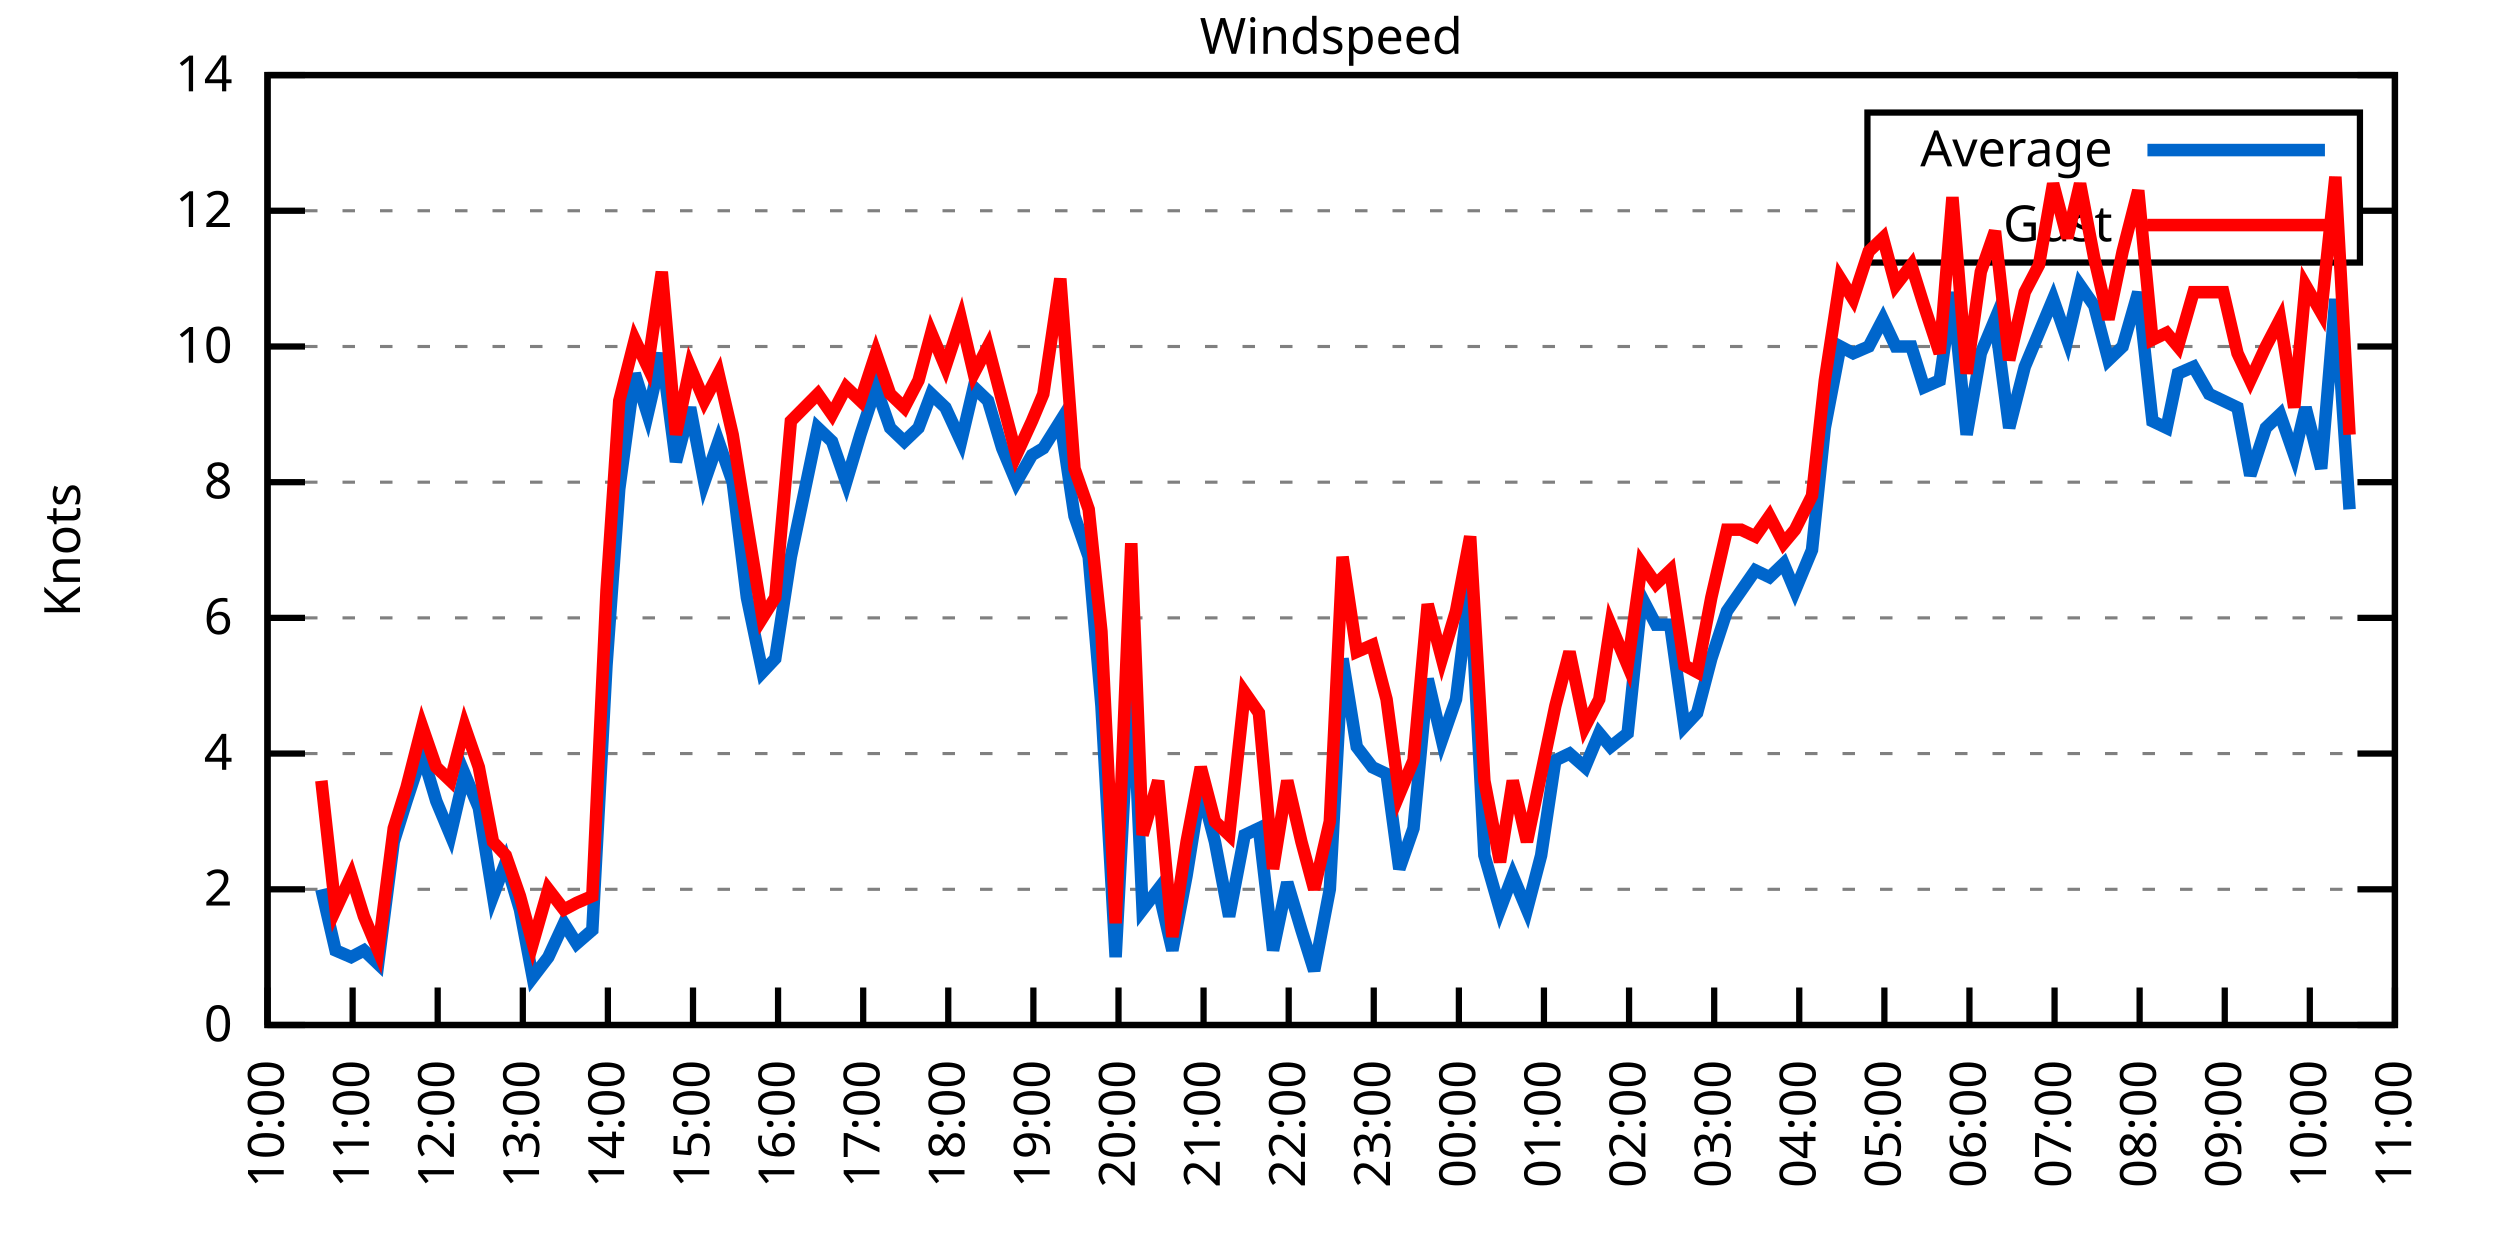
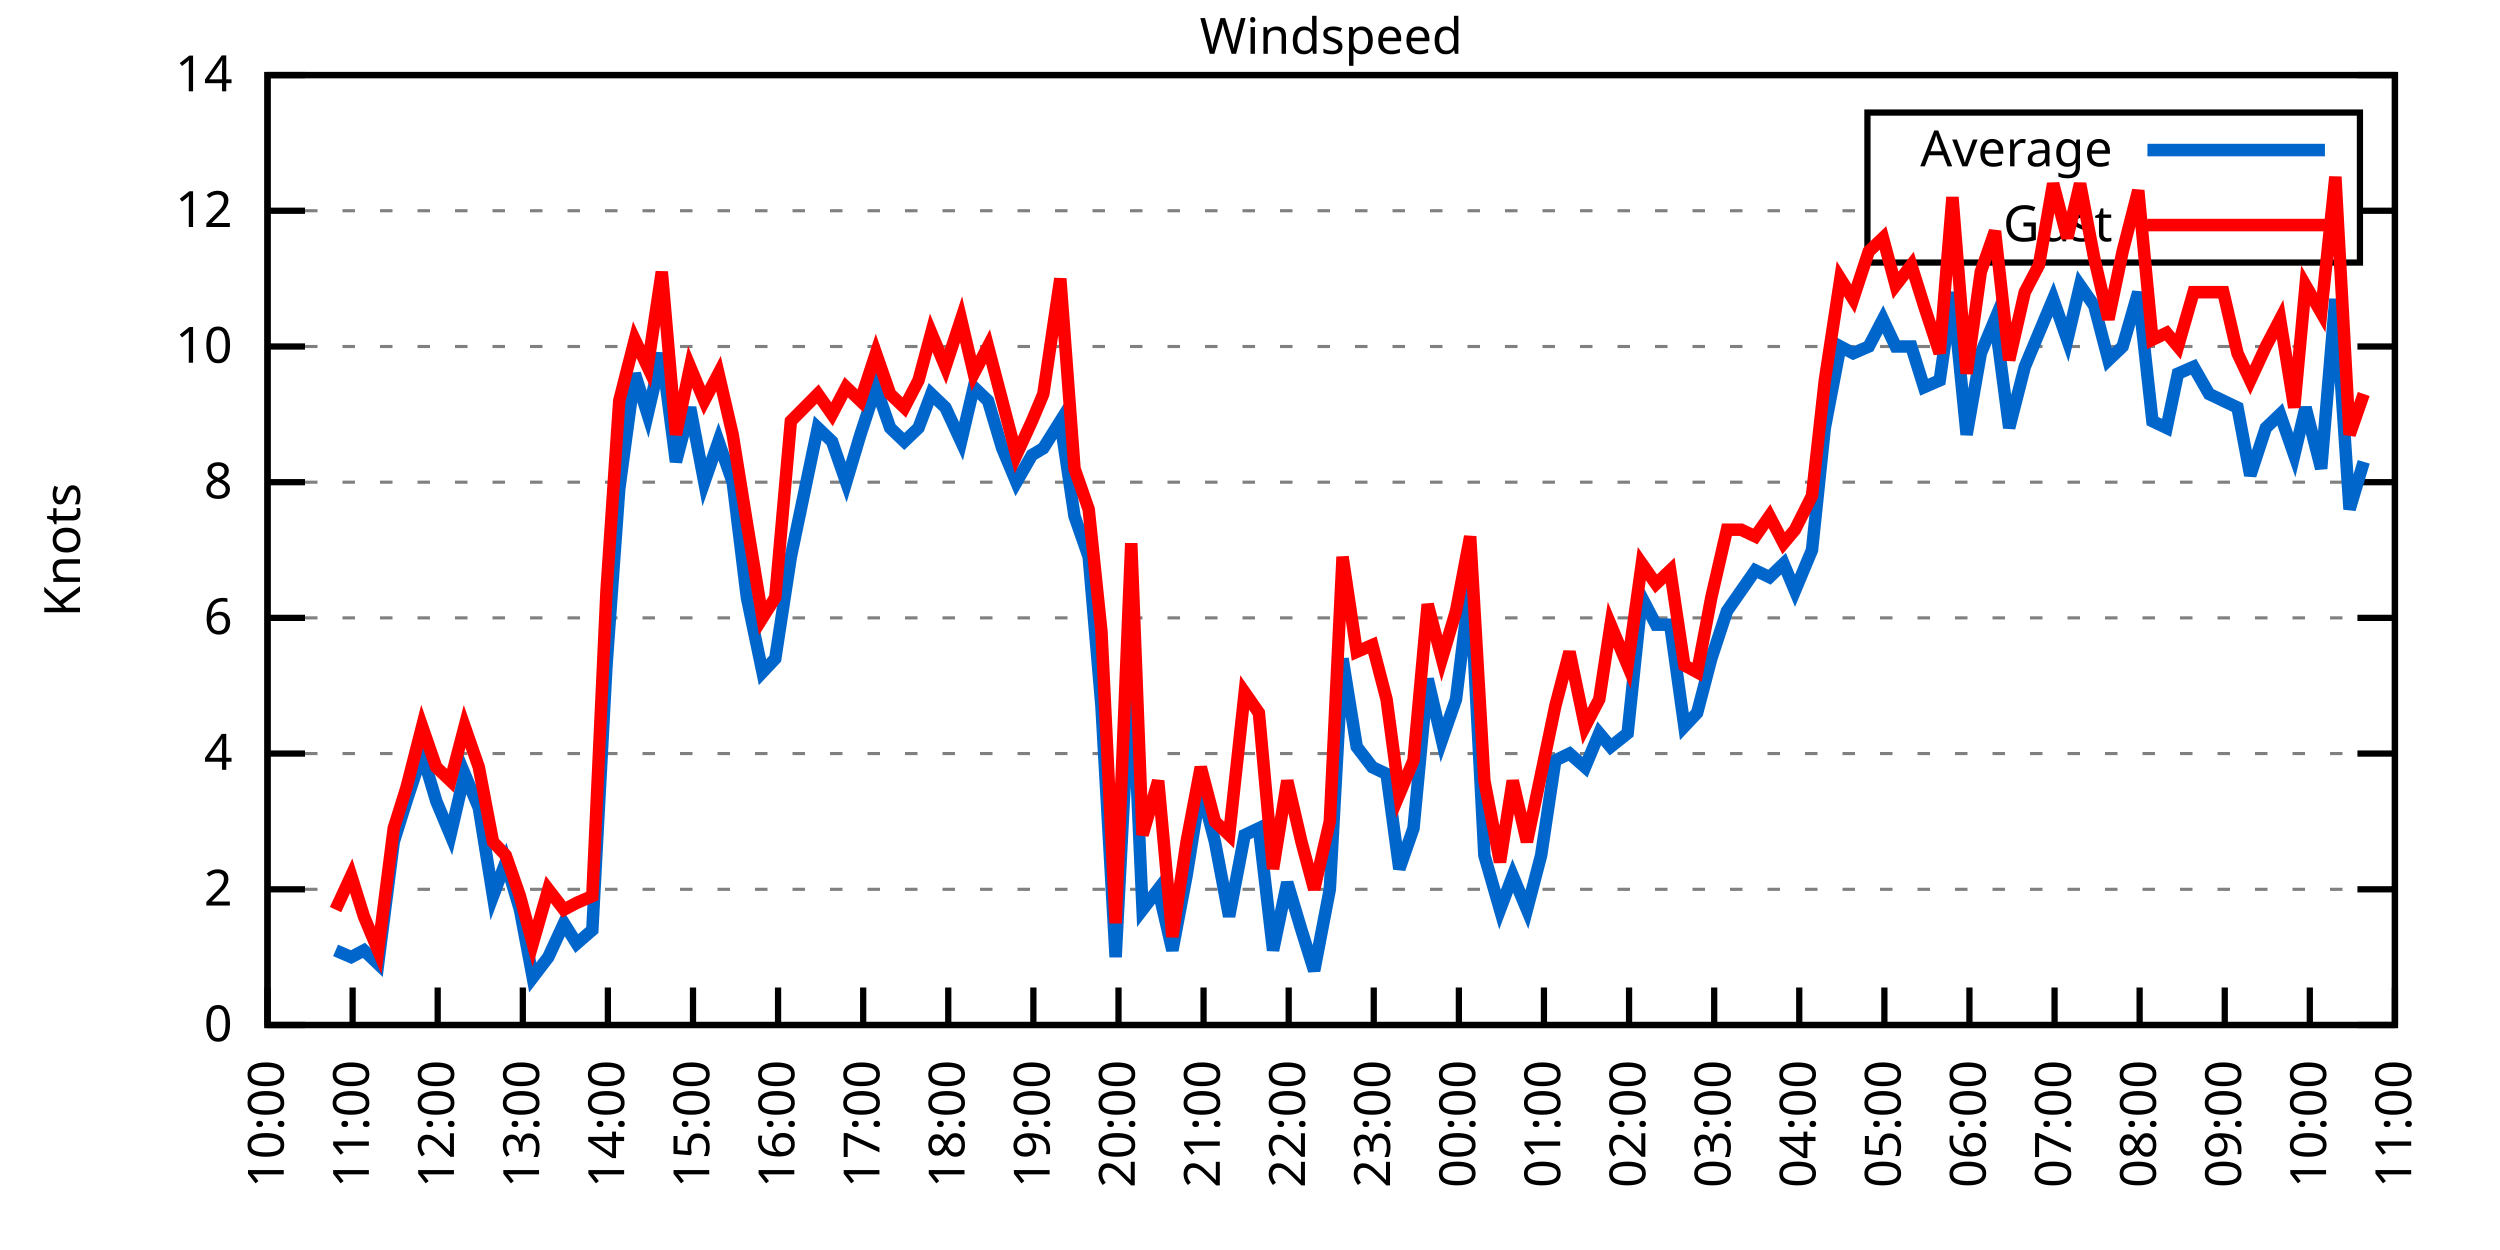
<svg xmlns="http://www.w3.org/2000/svg" xmlns:xlink="http://www.w3.org/1999/xlink" width="400" height="200" viewBox="0 0 400 200">
  <g id="gnuplot_canvas">
    <rect x="0" y="0" width="400" height="200" fill="none" />
    <defs>
      <circle id="gpDot" r="0.5" stroke-width="0.5" stroke="currentColor" />
      <path id="gpPt0" stroke-width="0.333" stroke="currentColor" d="M-1,0 h2 M0,-1 v2" />
      <path id="gpPt1" stroke-width="0.333" stroke="currentColor" d="M-1,-1 L1,1 M1,-1 L-1,1" />
      <path id="gpPt2" stroke-width="0.333" stroke="currentColor" d="M-1,0 L1,0 M0,-1 L0,1 M-1,-1 L1,1 M-1,1 L1,-1" />
      <rect id="gpPt3" stroke-width="0.333" stroke="currentColor" x="-1" y="-1" width="2" height="2" />
      <rect id="gpPt4" stroke-width="0.333" stroke="currentColor" fill="currentColor" x="-1" y="-1" width="2" height="2" />
      <circle id="gpPt5" stroke-width="0.333" stroke="currentColor" cx="0" cy="0" r="1" />
      <use xlink:href="#gpPt5" id="gpPt6" fill="currentColor" stroke="none" />
      <path id="gpPt7" stroke-width="0.333" stroke="currentColor" d="M0,-1.33 L-1.33,0.67 L1.33,0.67 z" />
      <use xlink:href="#gpPt7" id="gpPt8" fill="currentColor" stroke="none" />
      <use xlink:href="#gpPt7" id="gpPt9" stroke="currentColor" transform="rotate(180)" />
      <use xlink:href="#gpPt9" id="gpPt10" fill="currentColor" stroke="none" />
      <use xlink:href="#gpPt3" id="gpPt11" stroke="currentColor" transform="rotate(45)" />
      <use xlink:href="#gpPt11" id="gpPt12" fill="currentColor" stroke="none" />
      <path id="gpPt13" stroke-width="0.333" stroke="currentColor" d="M0,1.330 L1.265,0.411 L0.782,-1.067 L-0.782,-1.076 L-1.265,0.411 z" />
      <use xlink:href="#gpPt13" id="gpPt14" fill="currentColor" stroke="none" />
      <filter id="textbox" filterUnits="objectBoundingBox" x="0" y="0" height="1" width="1">
        <feFlood flood-color="white" flood-opacity="1" result="bgnd" />
        <feComposite in="SourceGraphic" in2="bgnd" operator="atop" />
      </filter>
      <filter id="greybox" filterUnits="objectBoundingBox" x="0" y="0" height="1" width="1">
        <feFlood flood-color="lightgrey" flood-opacity="1" result="grey" />
        <feComposite in="SourceGraphic" in2="grey" operator="atop" />
      </filter>
    </defs>
    <g fill="none" color="white" stroke="currentColor" stroke-width="1.00" stroke-linecap="butt" stroke-linejoin="miter">
</g>
    <g fill="none" color="black" stroke="currentColor" stroke-width="1.00" stroke-linecap="butt" stroke-linejoin="miter">
      <g stroke="none" shape-rendering="crispEdges">
        <polygon fill="rgb(255, 255, 255)" points="42.80,164.00 383.18,164.00 383.18,12.02 42.80,12.02 " />
      </g>
    </g>
    <g fill="none" color="black" stroke="currentColor" stroke-width="1.00" stroke-linecap="butt" stroke-linejoin="miter">
</g>
    <g fill="none" color="black" stroke="black" stroke-width="0.50" stroke-linecap="butt" stroke-linejoin="miter">
</g>
    <g fill="none" color="gray" stroke="currentColor" stroke-width="0.50" stroke-linecap="butt" stroke-linejoin="miter">
      <path stroke="gray" stroke-dasharray="2,4" class="gridline" d="M42.80,164.00 L383.19,164.00  " />
    </g>
    <g fill="none" color="gray" stroke="gray" stroke-width="1.00" stroke-linecap="butt" stroke-linejoin="miter">
</g>
    <g fill="none" color="black" stroke="currentColor" stroke-width="1.00" stroke-linecap="butt" stroke-linejoin="miter">
      <path stroke="black" d="M42.80,164.00 L48.80,164.00 M383.19,164.00 L377.19,164.00  " />
      <g transform="translate(37.20,166.60)" stroke="none" fill="black" font-family="Sans" font-size="8.00" text-anchor="end">
        <text>
          <tspan font-family="Sans"> 0</tspan>
        </text>
      </g>
    </g>
    <g fill="none" color="black" stroke="currentColor" stroke-width="1.00" stroke-linecap="butt" stroke-linejoin="miter">
</g>
    <g fill="none" color="black" stroke="black" stroke-width="0.50" stroke-linecap="butt" stroke-linejoin="miter">
</g>
    <g fill="none" color="gray" stroke="currentColor" stroke-width="0.50" stroke-linecap="butt" stroke-linejoin="miter">
      <path stroke="gray" stroke-dasharray="2,4" class="gridline" d="M42.80,142.29 L383.19,142.29  " />
    </g>
    <g fill="none" color="gray" stroke="gray" stroke-width="1.00" stroke-linecap="butt" stroke-linejoin="miter">
</g>
    <g fill="none" color="black" stroke="currentColor" stroke-width="1.00" stroke-linecap="butt" stroke-linejoin="miter">
      <path stroke="black" d="M42.80,142.29 L48.80,142.29 M383.19,142.29 L377.19,142.29  " />
      <g transform="translate(37.20,144.89)" stroke="none" fill="black" font-family="Sans" font-size="8.00" text-anchor="end">
        <text>
          <tspan font-family="Sans"> 2</tspan>
        </text>
      </g>
    </g>
    <g fill="none" color="black" stroke="currentColor" stroke-width="1.00" stroke-linecap="butt" stroke-linejoin="miter">
</g>
    <g fill="none" color="black" stroke="black" stroke-width="0.50" stroke-linecap="butt" stroke-linejoin="miter">
</g>
    <g fill="none" color="gray" stroke="currentColor" stroke-width="0.50" stroke-linecap="butt" stroke-linejoin="miter">
      <path stroke="gray" stroke-dasharray="2,4" class="gridline" d="M42.80,120.57 L383.19,120.57  " />
    </g>
    <g fill="none" color="gray" stroke="gray" stroke-width="1.00" stroke-linecap="butt" stroke-linejoin="miter">
</g>
    <g fill="none" color="black" stroke="currentColor" stroke-width="1.00" stroke-linecap="butt" stroke-linejoin="miter">
      <path stroke="black" d="M42.80,120.57 L48.80,120.57 M383.19,120.57 L377.19,120.57  " />
      <g transform="translate(37.20,123.17)" stroke="none" fill="black" font-family="Sans" font-size="8.00" text-anchor="end">
        <text>
          <tspan font-family="Sans"> 4</tspan>
        </text>
      </g>
    </g>
    <g fill="none" color="black" stroke="currentColor" stroke-width="1.00" stroke-linecap="butt" stroke-linejoin="miter">
</g>
    <g fill="none" color="black" stroke="black" stroke-width="0.50" stroke-linecap="butt" stroke-linejoin="miter">
</g>
    <g fill="none" color="gray" stroke="currentColor" stroke-width="0.50" stroke-linecap="butt" stroke-linejoin="miter">
      <path stroke="gray" stroke-dasharray="2,4" class="gridline" d="M42.80,98.86 L383.19,98.86  " />
    </g>
    <g fill="none" color="gray" stroke="gray" stroke-width="1.00" stroke-linecap="butt" stroke-linejoin="miter">
</g>
    <g fill="none" color="black" stroke="currentColor" stroke-width="1.00" stroke-linecap="butt" stroke-linejoin="miter">
      <path stroke="black" d="M42.80,98.86 L48.80,98.86 M383.19,98.86 L377.19,98.86  " />
      <g transform="translate(37.20,101.46)" stroke="none" fill="black" font-family="Sans" font-size="8.00" text-anchor="end">
        <text>
          <tspan font-family="Sans"> 6</tspan>
        </text>
      </g>
    </g>
    <g fill="none" color="black" stroke="currentColor" stroke-width="1.00" stroke-linecap="butt" stroke-linejoin="miter">
</g>
    <g fill="none" color="black" stroke="black" stroke-width="0.50" stroke-linecap="butt" stroke-linejoin="miter">
</g>
    <g fill="none" color="gray" stroke="currentColor" stroke-width="0.50" stroke-linecap="butt" stroke-linejoin="miter">
      <path stroke="gray" stroke-dasharray="2,4" class="gridline" d="M42.80,77.15 L383.19,77.15  " />
    </g>
    <g fill="none" color="gray" stroke="gray" stroke-width="1.00" stroke-linecap="butt" stroke-linejoin="miter">
</g>
    <g fill="none" color="black" stroke="currentColor" stroke-width="1.00" stroke-linecap="butt" stroke-linejoin="miter">
      <path stroke="black" d="M42.80,77.15 L48.80,77.15 M383.19,77.15 L377.19,77.15  " />
      <g transform="translate(37.20,79.75)" stroke="none" fill="black" font-family="Sans" font-size="8.00" text-anchor="end">
        <text>
          <tspan font-family="Sans"> 8</tspan>
        </text>
      </g>
    </g>
    <g fill="none" color="black" stroke="currentColor" stroke-width="1.00" stroke-linecap="butt" stroke-linejoin="miter">
</g>
    <g fill="none" color="black" stroke="black" stroke-width="0.50" stroke-linecap="butt" stroke-linejoin="miter">
</g>
    <g fill="none" color="gray" stroke="currentColor" stroke-width="0.50" stroke-linecap="butt" stroke-linejoin="miter">
      <path stroke="gray" stroke-dasharray="2,4" class="gridline" d="M42.80,55.44 L383.19,55.44  " />
    </g>
    <g fill="none" color="gray" stroke="gray" stroke-width="1.00" stroke-linecap="butt" stroke-linejoin="miter">
</g>
    <g fill="none" color="black" stroke="currentColor" stroke-width="1.00" stroke-linecap="butt" stroke-linejoin="miter">
      <path stroke="black" d="M42.80,55.44 L48.80,55.44 M383.19,55.44 L377.19,55.44  " />
      <g transform="translate(37.20,58.04)" stroke="none" fill="black" font-family="Sans" font-size="8.00" text-anchor="end">
        <text>
          <tspan font-family="Sans"> 10</tspan>
        </text>
      </g>
    </g>
    <g fill="none" color="black" stroke="currentColor" stroke-width="1.00" stroke-linecap="butt" stroke-linejoin="miter">
</g>
    <g fill="none" color="black" stroke="black" stroke-width="0.50" stroke-linecap="butt" stroke-linejoin="miter">
</g>
    <g fill="none" color="gray" stroke="currentColor" stroke-width="0.50" stroke-linecap="butt" stroke-linejoin="miter">
      <path stroke="gray" stroke-dasharray="2,4" class="gridline" d="M42.80,33.72 L298.79,33.72 M377.59,33.72 L383.19,33.72  " />
    </g>
    <g fill="none" color="gray" stroke="gray" stroke-width="1.00" stroke-linecap="butt" stroke-linejoin="miter">
</g>
    <g fill="none" color="black" stroke="currentColor" stroke-width="1.00" stroke-linecap="butt" stroke-linejoin="miter">
      <path stroke="black" d="M42.80,33.72 L48.80,33.72 M383.19,33.72 L377.19,33.72  " />
      <g transform="translate(37.20,36.32)" stroke="none" fill="black" font-family="Sans" font-size="8.00" text-anchor="end">
        <text>
          <tspan font-family="Sans"> 12</tspan>
        </text>
      </g>
    </g>
    <g fill="none" color="black" stroke="currentColor" stroke-width="1.00" stroke-linecap="butt" stroke-linejoin="miter">
</g>
    <g fill="none" color="black" stroke="black" stroke-width="0.50" stroke-linecap="butt" stroke-linejoin="miter">
</g>
    <g fill="none" color="gray" stroke="currentColor" stroke-width="0.50" stroke-linecap="butt" stroke-linejoin="miter">
      <path stroke="gray" stroke-dasharray="2,4" class="gridline" d="M42.80,12.01 L383.19,12.01  " />
    </g>
    <g fill="none" color="gray" stroke="gray" stroke-width="1.00" stroke-linecap="butt" stroke-linejoin="miter">
</g>
    <g fill="none" color="black" stroke="currentColor" stroke-width="1.00" stroke-linecap="butt" stroke-linejoin="miter">
      <path stroke="black" d="M42.80,12.01 L48.80,12.01 M383.19,12.01 L377.19,12.01  " />
      <g transform="translate(37.20,14.61)" stroke="none" fill="black" font-family="Sans" font-size="8.00" text-anchor="end">
        <text>
          <tspan font-family="Sans"> 14</tspan>
        </text>
      </g>
    </g>
    <g fill="none" color="black" stroke="currentColor" stroke-width="1.00" stroke-linecap="butt" stroke-linejoin="miter">
      <path stroke="black" d="M42.80,164.00 L42.80,158.00  " />
      <g transform="translate(45.40,169.60) rotate(270.00)" stroke="none" fill="black" font-family="Sans" font-size="8.00" text-anchor="end">
        <text>
          <tspan font-family="Sans">10:00</tspan>
        </text>
      </g>
    </g>
    <g fill="none" color="black" stroke="currentColor" stroke-width="1.00" stroke-linecap="butt" stroke-linejoin="miter">
      <path stroke="black" d="M56.42,164.00 L56.42,158.00  " />
      <g transform="translate(59.02,169.60) rotate(270.00)" stroke="none" fill="black" font-family="Sans" font-size="8.00" text-anchor="end">
        <text>
          <tspan font-family="Sans">11:00</tspan>
        </text>
      </g>
    </g>
    <g fill="none" color="black" stroke="currentColor" stroke-width="1.00" stroke-linecap="butt" stroke-linejoin="miter">
      <path stroke="black" d="M70.03,164.00 L70.03,158.00  " />
      <g transform="translate(72.63,169.60) rotate(270.00)" stroke="none" fill="black" font-family="Sans" font-size="8.00" text-anchor="end">
        <text>
          <tspan font-family="Sans">12:00</tspan>
        </text>
      </g>
    </g>
    <g fill="none" color="black" stroke="currentColor" stroke-width="1.00" stroke-linecap="butt" stroke-linejoin="miter">
      <path stroke="black" d="M83.65,164.00 L83.65,158.00  " />
      <g transform="translate(86.25,169.60) rotate(270.00)" stroke="none" fill="black" font-family="Sans" font-size="8.00" text-anchor="end">
        <text>
          <tspan font-family="Sans">13:00</tspan>
        </text>
      </g>
    </g>
    <g fill="none" color="black" stroke="currentColor" stroke-width="1.00" stroke-linecap="butt" stroke-linejoin="miter">
      <path stroke="black" d="M97.26,164.00 L97.26,158.00  " />
      <g transform="translate(99.86,169.60) rotate(270.00)" stroke="none" fill="black" font-family="Sans" font-size="8.00" text-anchor="end">
        <text>
          <tspan font-family="Sans">14:00</tspan>
        </text>
      </g>
    </g>
    <g fill="none" color="black" stroke="currentColor" stroke-width="1.00" stroke-linecap="butt" stroke-linejoin="miter">
      <path stroke="black" d="M110.88,164.00 L110.88,158.00  " />
      <g transform="translate(113.48,169.60) rotate(270.00)" stroke="none" fill="black" font-family="Sans" font-size="8.00" text-anchor="end">
        <text>
          <tspan font-family="Sans">15:00</tspan>
        </text>
      </g>
    </g>
    <g fill="none" color="black" stroke="currentColor" stroke-width="1.00" stroke-linecap="butt" stroke-linejoin="miter">
      <path stroke="black" d="M124.49,164.00 L124.49,158.00  " />
      <g transform="translate(127.09,169.60) rotate(270.00)" stroke="none" fill="black" font-family="Sans" font-size="8.00" text-anchor="end">
        <text>
          <tspan font-family="Sans">16:00</tspan>
        </text>
      </g>
    </g>
    <g fill="none" color="black" stroke="currentColor" stroke-width="1.00" stroke-linecap="butt" stroke-linejoin="miter">
      <path stroke="black" d="M138.11,164.00 L138.11,158.00  " />
      <g transform="translate(140.71,169.60) rotate(270.00)" stroke="none" fill="black" font-family="Sans" font-size="8.00" text-anchor="end">
        <text>
          <tspan font-family="Sans">17:00</tspan>
        </text>
      </g>
    </g>
    <g fill="none" color="black" stroke="currentColor" stroke-width="1.00" stroke-linecap="butt" stroke-linejoin="miter">
      <path stroke="black" d="M151.72,164.00 L151.72,158.00  " />
      <g transform="translate(154.32,169.60) rotate(270.00)" stroke="none" fill="black" font-family="Sans" font-size="8.00" text-anchor="end">
        <text>
          <tspan font-family="Sans">18:00</tspan>
        </text>
      </g>
    </g>
    <g fill="none" color="black" stroke="currentColor" stroke-width="1.00" stroke-linecap="butt" stroke-linejoin="miter">
      <path stroke="black" d="M165.34,164.00 L165.34,158.00  " />
      <g transform="translate(167.94,169.60) rotate(270.00)" stroke="none" fill="black" font-family="Sans" font-size="8.00" text-anchor="end">
        <text>
          <tspan font-family="Sans">19:00</tspan>
        </text>
      </g>
    </g>
    <g fill="none" color="black" stroke="currentColor" stroke-width="1.00" stroke-linecap="butt" stroke-linejoin="miter">
      <path stroke="black" d="M178.96,164.00 L178.96,158.00  " />
      <g transform="translate(181.56,169.60) rotate(270.00)" stroke="none" fill="black" font-family="Sans" font-size="8.00" text-anchor="end">
        <text>
          <tspan font-family="Sans">20:00</tspan>
        </text>
      </g>
    </g>
    <g fill="none" color="black" stroke="currentColor" stroke-width="1.00" stroke-linecap="butt" stroke-linejoin="miter">
      <path stroke="black" d="M192.57,164.00 L192.57,158.00  " />
      <g transform="translate(195.17,169.60) rotate(270.00)" stroke="none" fill="black" font-family="Sans" font-size="8.00" text-anchor="end">
        <text>
          <tspan font-family="Sans">21:00</tspan>
        </text>
      </g>
    </g>
    <g fill="none" color="black" stroke="currentColor" stroke-width="1.00" stroke-linecap="butt" stroke-linejoin="miter">
      <path stroke="black" d="M206.19,164.00 L206.19,158.00  " />
      <g transform="translate(208.79,169.60) rotate(270.00)" stroke="none" fill="black" font-family="Sans" font-size="8.00" text-anchor="end">
        <text>
          <tspan font-family="Sans">22:00</tspan>
        </text>
      </g>
    </g>
    <g fill="none" color="black" stroke="currentColor" stroke-width="1.00" stroke-linecap="butt" stroke-linejoin="miter">
      <path stroke="black" d="M219.80,164.00 L219.80,158.00  " />
      <g transform="translate(222.40,169.60) rotate(270.00)" stroke="none" fill="black" font-family="Sans" font-size="8.00" text-anchor="end">
        <text>
          <tspan font-family="Sans">23:00</tspan>
        </text>
      </g>
    </g>
    <g fill="none" color="black" stroke="currentColor" stroke-width="1.00" stroke-linecap="butt" stroke-linejoin="miter">
      <path stroke="black" d="M233.42,164.00 L233.42,158.00  " />
      <g transform="translate(236.02,169.60) rotate(270.00)" stroke="none" fill="black" font-family="Sans" font-size="8.00" text-anchor="end">
        <text>
          <tspan font-family="Sans">00:00</tspan>
        </text>
      </g>
    </g>
    <g fill="none" color="black" stroke="currentColor" stroke-width="1.00" stroke-linecap="butt" stroke-linejoin="miter">
      <path stroke="black" d="M247.03,164.00 L247.03,158.00  " />
      <g transform="translate(249.63,169.60) rotate(270.00)" stroke="none" fill="black" font-family="Sans" font-size="8.00" text-anchor="end">
        <text>
          <tspan font-family="Sans">01:00</tspan>
        </text>
      </g>
    </g>
    <g fill="none" color="black" stroke="currentColor" stroke-width="1.00" stroke-linecap="butt" stroke-linejoin="miter">
      <path stroke="black" d="M260.65,164.00 L260.65,158.00  " />
      <g transform="translate(263.25,169.60) rotate(270.00)" stroke="none" fill="black" font-family="Sans" font-size="8.00" text-anchor="end">
        <text>
          <tspan font-family="Sans">02:00</tspan>
        </text>
      </g>
    </g>
    <g fill="none" color="black" stroke="currentColor" stroke-width="1.00" stroke-linecap="butt" stroke-linejoin="miter">
      <path stroke="black" d="M274.27,164.00 L274.27,158.00  " />
      <g transform="translate(276.87,169.60) rotate(270.00)" stroke="none" fill="black" font-family="Sans" font-size="8.00" text-anchor="end">
        <text>
          <tspan font-family="Sans">03:00</tspan>
        </text>
      </g>
    </g>
    <g fill="none" color="black" stroke="currentColor" stroke-width="1.00" stroke-linecap="butt" stroke-linejoin="miter">
      <path stroke="black" d="M287.88,164.00 L287.88,158.00  " />
      <g transform="translate(290.48,169.60) rotate(270.00)" stroke="none" fill="black" font-family="Sans" font-size="8.00" text-anchor="end">
        <text>
          <tspan font-family="Sans">04:00</tspan>
        </text>
      </g>
    </g>
    <g fill="none" color="black" stroke="currentColor" stroke-width="1.00" stroke-linecap="butt" stroke-linejoin="miter">
      <path stroke="black" d="M301.50,164.00 L301.50,158.00  " />
      <g transform="translate(304.10,169.60) rotate(270.00)" stroke="none" fill="black" font-family="Sans" font-size="8.00" text-anchor="end">
        <text>
          <tspan font-family="Sans">05:00</tspan>
        </text>
      </g>
    </g>
    <g fill="none" color="black" stroke="currentColor" stroke-width="1.00" stroke-linecap="butt" stroke-linejoin="miter">
      <path stroke="black" d="M315.11,164.00 L315.11,158.00  " />
      <g transform="translate(317.71,169.60) rotate(270.00)" stroke="none" fill="black" font-family="Sans" font-size="8.00" text-anchor="end">
        <text>
          <tspan font-family="Sans">06:00</tspan>
        </text>
      </g>
    </g>
    <g fill="none" color="black" stroke="currentColor" stroke-width="1.00" stroke-linecap="butt" stroke-linejoin="miter">
      <path stroke="black" d="M328.73,164.00 L328.73,158.00  " />
      <g transform="translate(331.33,169.60) rotate(270.00)" stroke="none" fill="black" font-family="Sans" font-size="8.00" text-anchor="end">
        <text>
          <tspan font-family="Sans">07:00</tspan>
        </text>
      </g>
    </g>
    <g fill="none" color="black" stroke="currentColor" stroke-width="1.00" stroke-linecap="butt" stroke-linejoin="miter">
      <path stroke="black" d="M342.34,164.00 L342.34,158.00  " />
      <g transform="translate(344.94,169.60) rotate(270.00)" stroke="none" fill="black" font-family="Sans" font-size="8.00" text-anchor="end">
        <text>
          <tspan font-family="Sans">08:00</tspan>
        </text>
      </g>
    </g>
    <g fill="none" color="black" stroke="currentColor" stroke-width="1.00" stroke-linecap="butt" stroke-linejoin="miter">
      <path stroke="black" d="M355.96,164.00 L355.96,158.00  " />
      <g transform="translate(358.56,169.60) rotate(270.00)" stroke="none" fill="black" font-family="Sans" font-size="8.00" text-anchor="end">
        <text>
          <tspan font-family="Sans">09:00</tspan>
        </text>
      </g>
    </g>
    <g fill="none" color="black" stroke="currentColor" stroke-width="1.00" stroke-linecap="butt" stroke-linejoin="miter">
      <path stroke="black" d="M369.57,164.00 L369.57,158.00  " />
      <g transform="translate(372.17,169.60) rotate(270.00)" stroke="none" fill="black" font-family="Sans" font-size="8.00" text-anchor="end">
        <text>
          <tspan font-family="Sans">10:00</tspan>
        </text>
      </g>
    </g>
    <g fill="none" color="black" stroke="currentColor" stroke-width="1.00" stroke-linecap="butt" stroke-linejoin="miter">
      <path stroke="black" d="M383.19,164.00 L383.19,158.00  " />
      <g transform="translate(385.79,169.60) rotate(270.00)" stroke="none" fill="black" font-family="Sans" font-size="8.00" text-anchor="end">
        <text>
          <tspan font-family="Sans">11:00</tspan>
        </text>
      </g>
    </g>
    <g fill="none" color="black" stroke="currentColor" stroke-width="1.00" stroke-linecap="butt" stroke-linejoin="miter">
</g>
    <g fill="none" color="black" stroke="currentColor" stroke-width="1.00" stroke-linecap="butt" stroke-linejoin="miter">
      <path stroke="black" d="M42.80,12.01 L42.80,164.00 L383.19,164.00 L383.19,12.01 L42.80,12.01 Z  " />
    </g>
    <g fill="none" color="black" stroke="currentColor" stroke-width="1.00" stroke-linecap="butt" stroke-linejoin="miter">
</g>
    <g fill="none" color="black" stroke="currentColor" stroke-width="1.00" stroke-linecap="butt" stroke-linejoin="miter">
      <path stroke="black" d="M298.79,42.01 L298.79,18.01 L377.59,18.01 L377.59,42.01 L298.79,42.01 Z  " />
    </g>
    <g id="Windspeed_plot_1">
      <g fill="none" color="white" stroke="black" stroke-width="2.00" stroke-linecap="butt" stroke-linejoin="miter">
</g>
      <g fill="none" color="black" stroke="currentColor" stroke-width="2.00" stroke-linecap="butt" stroke-linejoin="miter">
        <g transform="translate(337.99,26.61)" stroke="none" fill="black" font-family="Sans" font-size="8.00" text-anchor="end">
          <text>
            <tspan font-family="Sans">Average</tspan>
          </text>
        </g>
      </g>
      <g fill="none" color="black" stroke="currentColor" stroke-width="2.00" stroke-linecap="butt" stroke-linejoin="miter">
-         <path stroke="rgb(  0, 102, 204)" d="M343.59,24.01 L371.99,24.01 M51.42,142.29 L53.69,152.06 L56.19,153.14 L58.23,152.06 L60.50,154.23 L63.00,134.69   L65.04,128.17 L67.54,120.57 L69.80,128.17 L72.07,133.60 L74.34,123.83 L76.61,129.26 L78.88,143.37 L80.92,137.94   L83.19,145.54 L85.24,156.40 L87.73,153.14 L90.23,147.72 L92.27,150.97 L94.77,148.80 L97.04,106.46 L99.08,78.23   L101.57,59.78 L103.62,66.29 L105.89,56.52 L108.15,73.89 L110.42,65.21 L112.69,77.15 L114.96,70.63 L117.23,77.15   L119.50,95.60 L122.00,107.55 L124.04,105.38 L126.54,89.09 L130.85,68.46 L133.12,70.63 L135.39,77.15 L137.66,69.55   L140.15,61.95 L142.42,68.46 L144.69,70.63 L146.96,68.46 L149.00,63.04 L151.27,65.21 L153.77,70.63 L155.81,61.95   L158.08,64.12 L160.35,71.72 L162.62,77.15 L165.11,72.81 L166.93,71.72 L169.65,67.38 L171.92,82.58 L174.19,89.09   L176.23,112.97 L178.50,153.14 L181.00,105.38 L182.81,145.54 L185.31,142.29 L187.58,152.06 L189.85,140.12 L192.12,126.00   L194.39,134.69 L196.66,146.63 L199.15,133.60 L201.42,132.52 L203.69,152.06 L205.96,141.20 L208.23,148.80 L210.27,155.31   L212.77,142.29 L214.81,105.38 L217.08,119.49 L219.58,122.75 L221.85,123.83 L223.89,139.03 L226.16,132.52 L228.43,108.63   L230.70,118.40 L232.96,111.89 L235.23,93.43 L237.50,136.86 L240.00,145.54 L242.04,140.12 L244.31,145.54 L246.58,136.86   L248.85,121.66 L251.12,120.57 L253.61,122.75 L255.88,117.32 L257.70,119.49 L260.42,117.32 L262.69,95.60 L264.96,99.95   L267.23,99.95 L269.50,116.23 L271.54,114.06 L273.81,105.38 L276.31,97.78 L278.58,94.52 L280.85,91.26 L283.12,92.35   L285.38,90.18 L287.20,94.52 L289.92,88.00 L291.97,68.46 L294.46,55.44 L296.50,56.52 L299.00,55.44 L301.27,51.09   L303.31,55.44 L305.81,55.44 L307.85,61.95 L310.35,60.86 L312.39,46.75 L314.66,69.55 L316.93,56.52 L319.20,51.09   L321.47,68.46 L323.96,58.69 L326.23,53.26 L328.50,47.84 L330.77,54.35 L332.81,45.66 L335.08,48.92 L337.35,57.61   L339.62,55.44 L342.12,46.75 L344.39,67.38 L346.65,68.46 L348.47,59.78 L350.97,58.69 L353.46,63.04 L355.73,64.12   L358.00,65.21 L360.04,76.06 L362.54,68.46 L364.81,66.29 L367.08,72.81 L368.89,65.21 L371.39,74.98 L373.66,47.84   L375.93,81.49  " />
+         <path stroke="rgb(  0, 102, 204)" d="M343.59,24.01 L371.99,24.01 M53.69,152.06 L56.19,153.14 L58.23,152.06 L60.50,154.23 L63.00,134.69 L65.04,128.17   L67.54,120.57 L69.80,128.17 L72.07,133.60 L74.34,123.83 L76.61,129.26 L78.88,143.37 L80.92,137.94 L83.19,145.54   L85.24,156.40 L87.73,153.14 L90.23,147.72 L92.27,150.97 L94.77,148.80 L97.04,106.46 L99.08,78.23 L101.57,59.78   L103.62,66.29 L105.89,56.52 L108.15,73.89 L110.42,65.21 L112.69,77.15 L114.96,70.63 L117.23,77.15 L119.50,95.60   L122.00,107.55 L124.04,105.38 L126.54,89.09 L130.85,68.46 L133.12,70.63 L135.39,77.15 L137.66,69.55 L140.15,61.95   L142.42,68.46 L144.69,70.63 L146.96,68.46 L149.00,63.04 L151.27,65.21 L153.77,70.63 L155.81,61.95 L158.08,64.12   L160.35,71.72 L162.62,77.15 L165.11,72.81 L166.93,71.72 L169.65,67.38 L171.92,82.58 L174.19,89.09 L176.23,112.97   L178.50,153.14 L181.00,105.38 L182.81,145.54 L185.31,142.29 L187.58,152.06 L189.85,140.12 L192.12,126.00 L194.39,134.69   L196.66,146.63 L199.15,133.60 L201.42,132.52 L203.69,152.06 L205.96,141.20 L208.23,148.80 L210.27,155.31 L212.77,142.29   L214.81,105.38 L217.08,119.49 L219.58,122.75 L221.85,123.83 L223.89,139.03 L226.16,132.52 L228.43,108.63 L230.70,118.40   L232.96,111.89 L235.23,93.43 L237.50,136.86 L240.00,145.54 L242.04,140.12 L244.31,145.54 L246.58,136.86 L248.85,121.66   L251.12,120.57 L253.61,122.75 L255.88,117.32 L257.70,119.49 L260.42,117.32 L262.69,95.60 L264.96,99.95 L267.23,99.95   L269.50,116.23 L271.54,114.06 L273.81,105.38 L276.31,97.78 L278.58,94.52 L280.85,91.26 L283.12,92.35 L285.38,90.18   L287.20,94.52 L289.92,88.00 L291.97,68.46 L294.46,55.44 L296.50,56.52 L299.00,55.44 L301.27,51.09 L303.31,55.44   L305.81,55.44 L307.85,61.95 L310.35,60.86 L312.39,46.75 L314.66,69.55 L316.93,56.52 L319.20,51.09 L321.47,68.46   L323.96,58.69 L326.23,53.26 L328.50,47.84 L330.77,54.35 L332.81,45.66 L335.08,48.92 L337.35,57.61 L339.62,55.44   L342.12,46.75 L344.39,67.38 L346.65,68.46 L348.47,59.78 L350.97,58.69 L353.46,63.04 L355.73,64.12 L358.00,65.21   L360.04,76.06 L362.54,68.46 L364.81,66.29 L367.08,72.81 L368.89,65.21 L371.39,74.98 L373.66,47.84 L375.93,81.49   L378.20,73.89  " />
      </g>
    </g>
    <g id="Windspeed_plot_2">
      <g fill="none" color="black" stroke="currentColor" stroke-width="2.00" stroke-linecap="butt" stroke-linejoin="miter">
        <g transform="translate(337.99,38.61)" stroke="none" fill="black" font-family="Sans" font-size="8.00" text-anchor="end">
          <text>
            <tspan font-family="Sans">Gust</tspan>
          </text>
        </g>
      </g>
      <g fill="none" color="black" stroke="currentColor" stroke-width="2.00" stroke-linecap="butt" stroke-linejoin="miter">
-         <path stroke="rgb(255,   0,   0)" d="M343.59,36.01 L371.99,36.01 M51.42,124.92 L53.69,145.54 L56.19,140.12 L58.23,146.63 L60.50,152.06 L63.00,132.52   L65.04,126.00 L67.54,116.23 L69.80,122.75 L72.07,124.92 L74.34,116.23 L76.61,122.75 L78.88,134.69 L80.92,136.86   L83.19,143.37 L85.24,150.97 L87.73,142.29 L90.23,145.54 L92.27,144.46 L94.77,143.37 L97.04,94.52 L99.08,64.12   L101.57,54.35 L103.62,58.69 L105.89,43.49 L108.15,69.55 L110.42,58.69 L112.69,64.12 L114.96,59.78 L117.23,69.55   L119.50,83.66 L122.00,98.86 L124.04,95.60 L126.54,67.38 L130.85,63.04 L133.12,66.29 L135.39,61.95 L137.66,64.12   L140.15,56.52 L142.42,63.04 L144.69,65.21 L146.96,60.86 L149.00,53.26 L151.27,58.69 L153.77,51.09 L155.81,59.78   L158.08,55.44 L160.35,64.12 L162.62,72.81 L165.11,67.38 L166.93,63.04 L169.65,44.58 L171.92,74.98 L174.19,81.49   L176.23,101.03 L178.50,147.72 L181.00,86.92 L182.81,133.60 L185.31,124.92 L187.58,149.89 L189.85,134.69 L192.12,122.75   L194.39,131.43 L196.66,133.60 L199.15,110.80 L201.42,114.06 L203.69,139.03 L205.96,124.92 L208.23,134.69 L210.27,142.29   L212.77,131.43 L214.81,89.09 L217.08,104.29 L219.58,103.20 L221.85,111.89 L223.89,127.09 L226.16,121.66 L228.43,96.69   L230.70,105.38 L232.96,97.78 L235.23,85.83 L237.50,124.92 L240.00,137.94 L242.04,124.92 L244.31,134.69 L246.58,123.83   L248.85,112.97 L251.12,104.29 L253.61,116.23 L255.88,111.89 L257.70,99.95 L260.42,106.46 L262.69,90.18 L264.96,93.43   L267.23,91.26 L269.50,106.46 L271.54,107.55 L273.81,95.60 L276.31,84.75 L278.58,84.75 L280.85,85.83 L283.12,82.58   L285.38,86.92 L287.20,84.75 L289.92,79.32 L291.97,60.86 L294.46,44.58 L296.50,47.84 L299.00,40.24 L301.27,38.07   L303.31,45.66 L305.81,42.41 L307.85,48.92 L310.35,56.52 L312.39,31.55 L314.66,59.78 L316.93,43.49 L319.20,36.98   L321.47,57.61 L323.96,46.75 L326.23,42.41 L328.50,29.38 L330.77,38.07 L332.81,29.38 L335.08,41.32 L337.35,51.09   L339.62,40.24 L342.12,30.47 L344.39,54.35 L346.65,53.26 L348.47,55.44 L350.97,46.75 L353.46,46.75 L355.73,46.75   L358.00,56.52 L360.04,60.86 L362.54,55.44 L364.81,51.09 L367.08,65.21 L368.89,45.66 L371.39,50.01 L373.66,28.29   L375.93,69.55  " />
+         <path stroke="rgb(255,   0,   0)" d="M343.59,36.01 L371.99,36.01 M53.69,145.54 L56.19,140.12 L58.23,146.63 L60.50,152.06 L63.00,132.52 L65.04,126.00   L67.54,116.23 L69.80,122.75 L72.07,124.92 L74.34,116.23 L76.61,122.75 L78.88,134.69 L80.92,136.86 L83.19,143.37   L85.24,150.97 L87.73,142.29 L90.23,145.54 L92.27,144.46 L94.77,143.37 L97.04,94.52 L99.08,64.12 L101.57,54.35   L103.62,58.69 L105.89,43.49 L108.15,69.55 L110.42,58.69 L112.69,64.12 L114.96,59.78 L117.23,69.55 L119.50,83.66   L122.00,98.86 L124.04,95.60 L126.54,67.38 L130.85,63.04 L133.12,66.29 L135.39,61.95 L137.66,64.12 L140.15,56.52   L142.42,63.04 L144.69,65.21 L146.96,60.86 L149.00,53.26 L151.27,58.69 L153.77,51.09 L155.81,59.78 L158.08,55.44   L160.35,64.12 L162.62,72.81 L165.11,67.38 L166.93,63.04 L169.65,44.58 L171.92,74.98 L174.19,81.49 L176.23,101.03   L178.50,147.72 L181.00,86.92 L182.81,133.60 L185.31,124.92 L187.58,149.89 L189.85,134.69 L192.12,122.75 L194.39,131.43   L196.66,133.60 L199.15,110.80 L201.42,114.06 L203.69,139.03 L205.96,124.92 L208.23,134.69 L210.27,142.29 L212.77,131.43   L214.81,89.09 L217.08,104.29 L219.58,103.20 L221.85,111.89 L223.89,127.09 L226.16,121.66 L228.43,96.69 L230.70,105.38   L232.96,97.78 L235.23,85.83 L237.50,124.92 L240.00,137.94 L242.04,124.92 L244.31,134.69 L246.58,123.83 L248.85,112.97   L251.12,104.29 L253.61,116.23 L255.88,111.89 L257.70,99.95 L260.42,106.46 L262.69,90.18 L264.96,93.43 L267.23,91.26   L269.50,106.46 L271.54,107.55 L273.81,95.60 L276.31,84.75 L278.58,84.75 L280.85,85.83 L283.12,82.58 L285.38,86.92   L287.20,84.75 L289.92,79.32 L291.97,60.86 L294.46,44.58 L296.50,47.84 L299.00,40.24 L301.27,38.07 L303.31,45.66   L305.81,42.41 L307.85,48.92 L310.35,56.52 L312.39,31.55 L314.66,59.78 L316.93,43.49 L319.20,36.98 L321.47,57.61   L323.96,46.75 L326.23,42.41 L328.50,29.38 L330.77,38.07 L332.81,29.38 L335.08,41.32 L337.35,51.09 L339.62,40.24   L342.12,30.47 L344.39,54.35 L346.65,53.26 L348.47,55.44 L350.97,46.75 L353.46,46.75 L355.73,46.75 L358.00,56.52   L360.04,60.86 L362.54,55.44 L364.81,51.09 L367.08,65.21 L368.89,45.66 L371.39,50.01 L373.66,28.29 L375.93,69.55   L378.20,63.04  " />
      </g>
    </g>
    <g fill="none" color="black" stroke="currentColor" stroke-width="2.00" stroke-linecap="butt" stroke-linejoin="miter">
</g>
    <g fill="none" color="black" stroke="black" stroke-width="1.00" stroke-linecap="butt" stroke-linejoin="miter">
</g>
    <g fill="none" color="black" stroke="currentColor" stroke-width="1.00" stroke-linecap="butt" stroke-linejoin="miter">
      <path stroke="black" d="M42.80,12.01 L42.80,164.00 L383.19,164.00 L383.19,12.01 L42.80,12.01 Z  " />
      <g transform="translate(12.80,88.01) rotate(270.00)" stroke="none" fill="black" font-family="Sans" font-size="8.00" text-anchor="middle">
        <text>
          <tspan font-family="Sans">Knots</tspan>
        </text>
      </g>
    </g>
    <g fill="none" color="black" stroke="currentColor" stroke-width="1.00" stroke-linecap="butt" stroke-linejoin="miter">
</g>
    <g fill="none" color="black" stroke="currentColor" stroke-width="1.00" stroke-linecap="butt" stroke-linejoin="miter">
      <g transform="translate(212.99,8.61)" stroke="none" fill="black" font-family="Sans" font-size="8.00" text-anchor="middle">
        <text>
          <tspan font-family="Sans">Windspeed</tspan>
        </text>
      </g>
    </g>
    <g fill="none" color="black" stroke="currentColor" stroke-width="1.00" stroke-linecap="butt" stroke-linejoin="miter">
</g>
  </g>
</svg>
